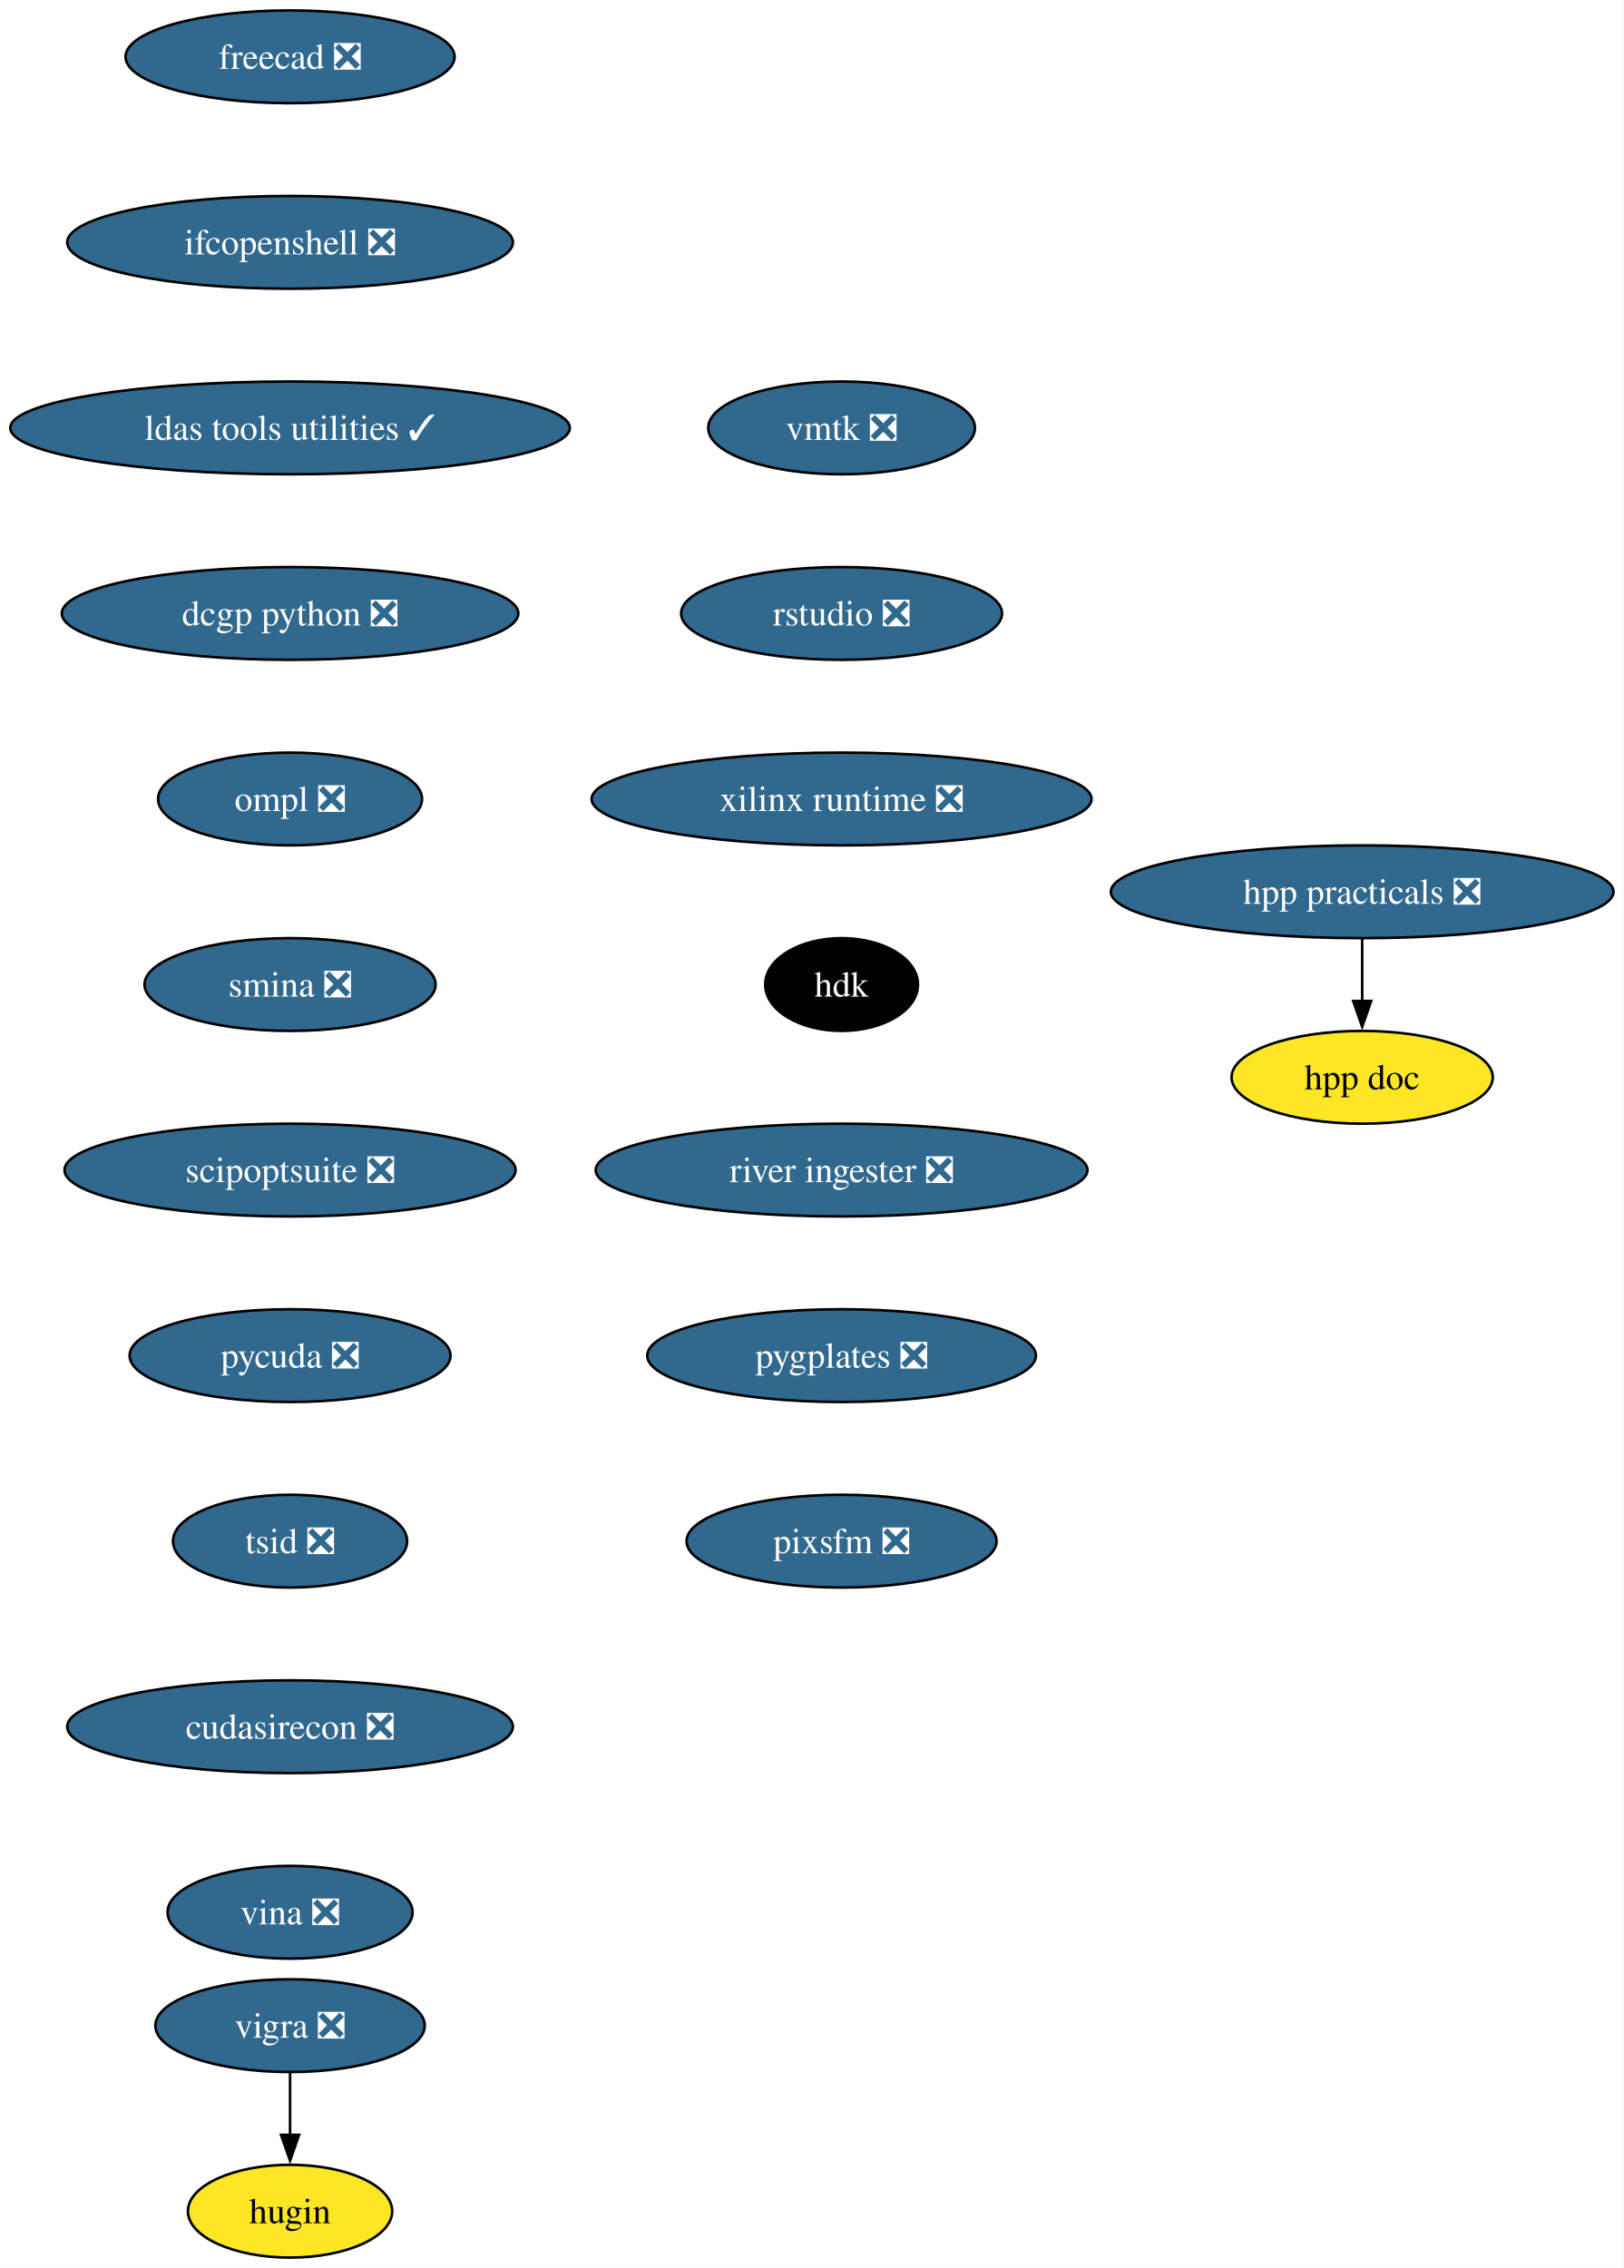
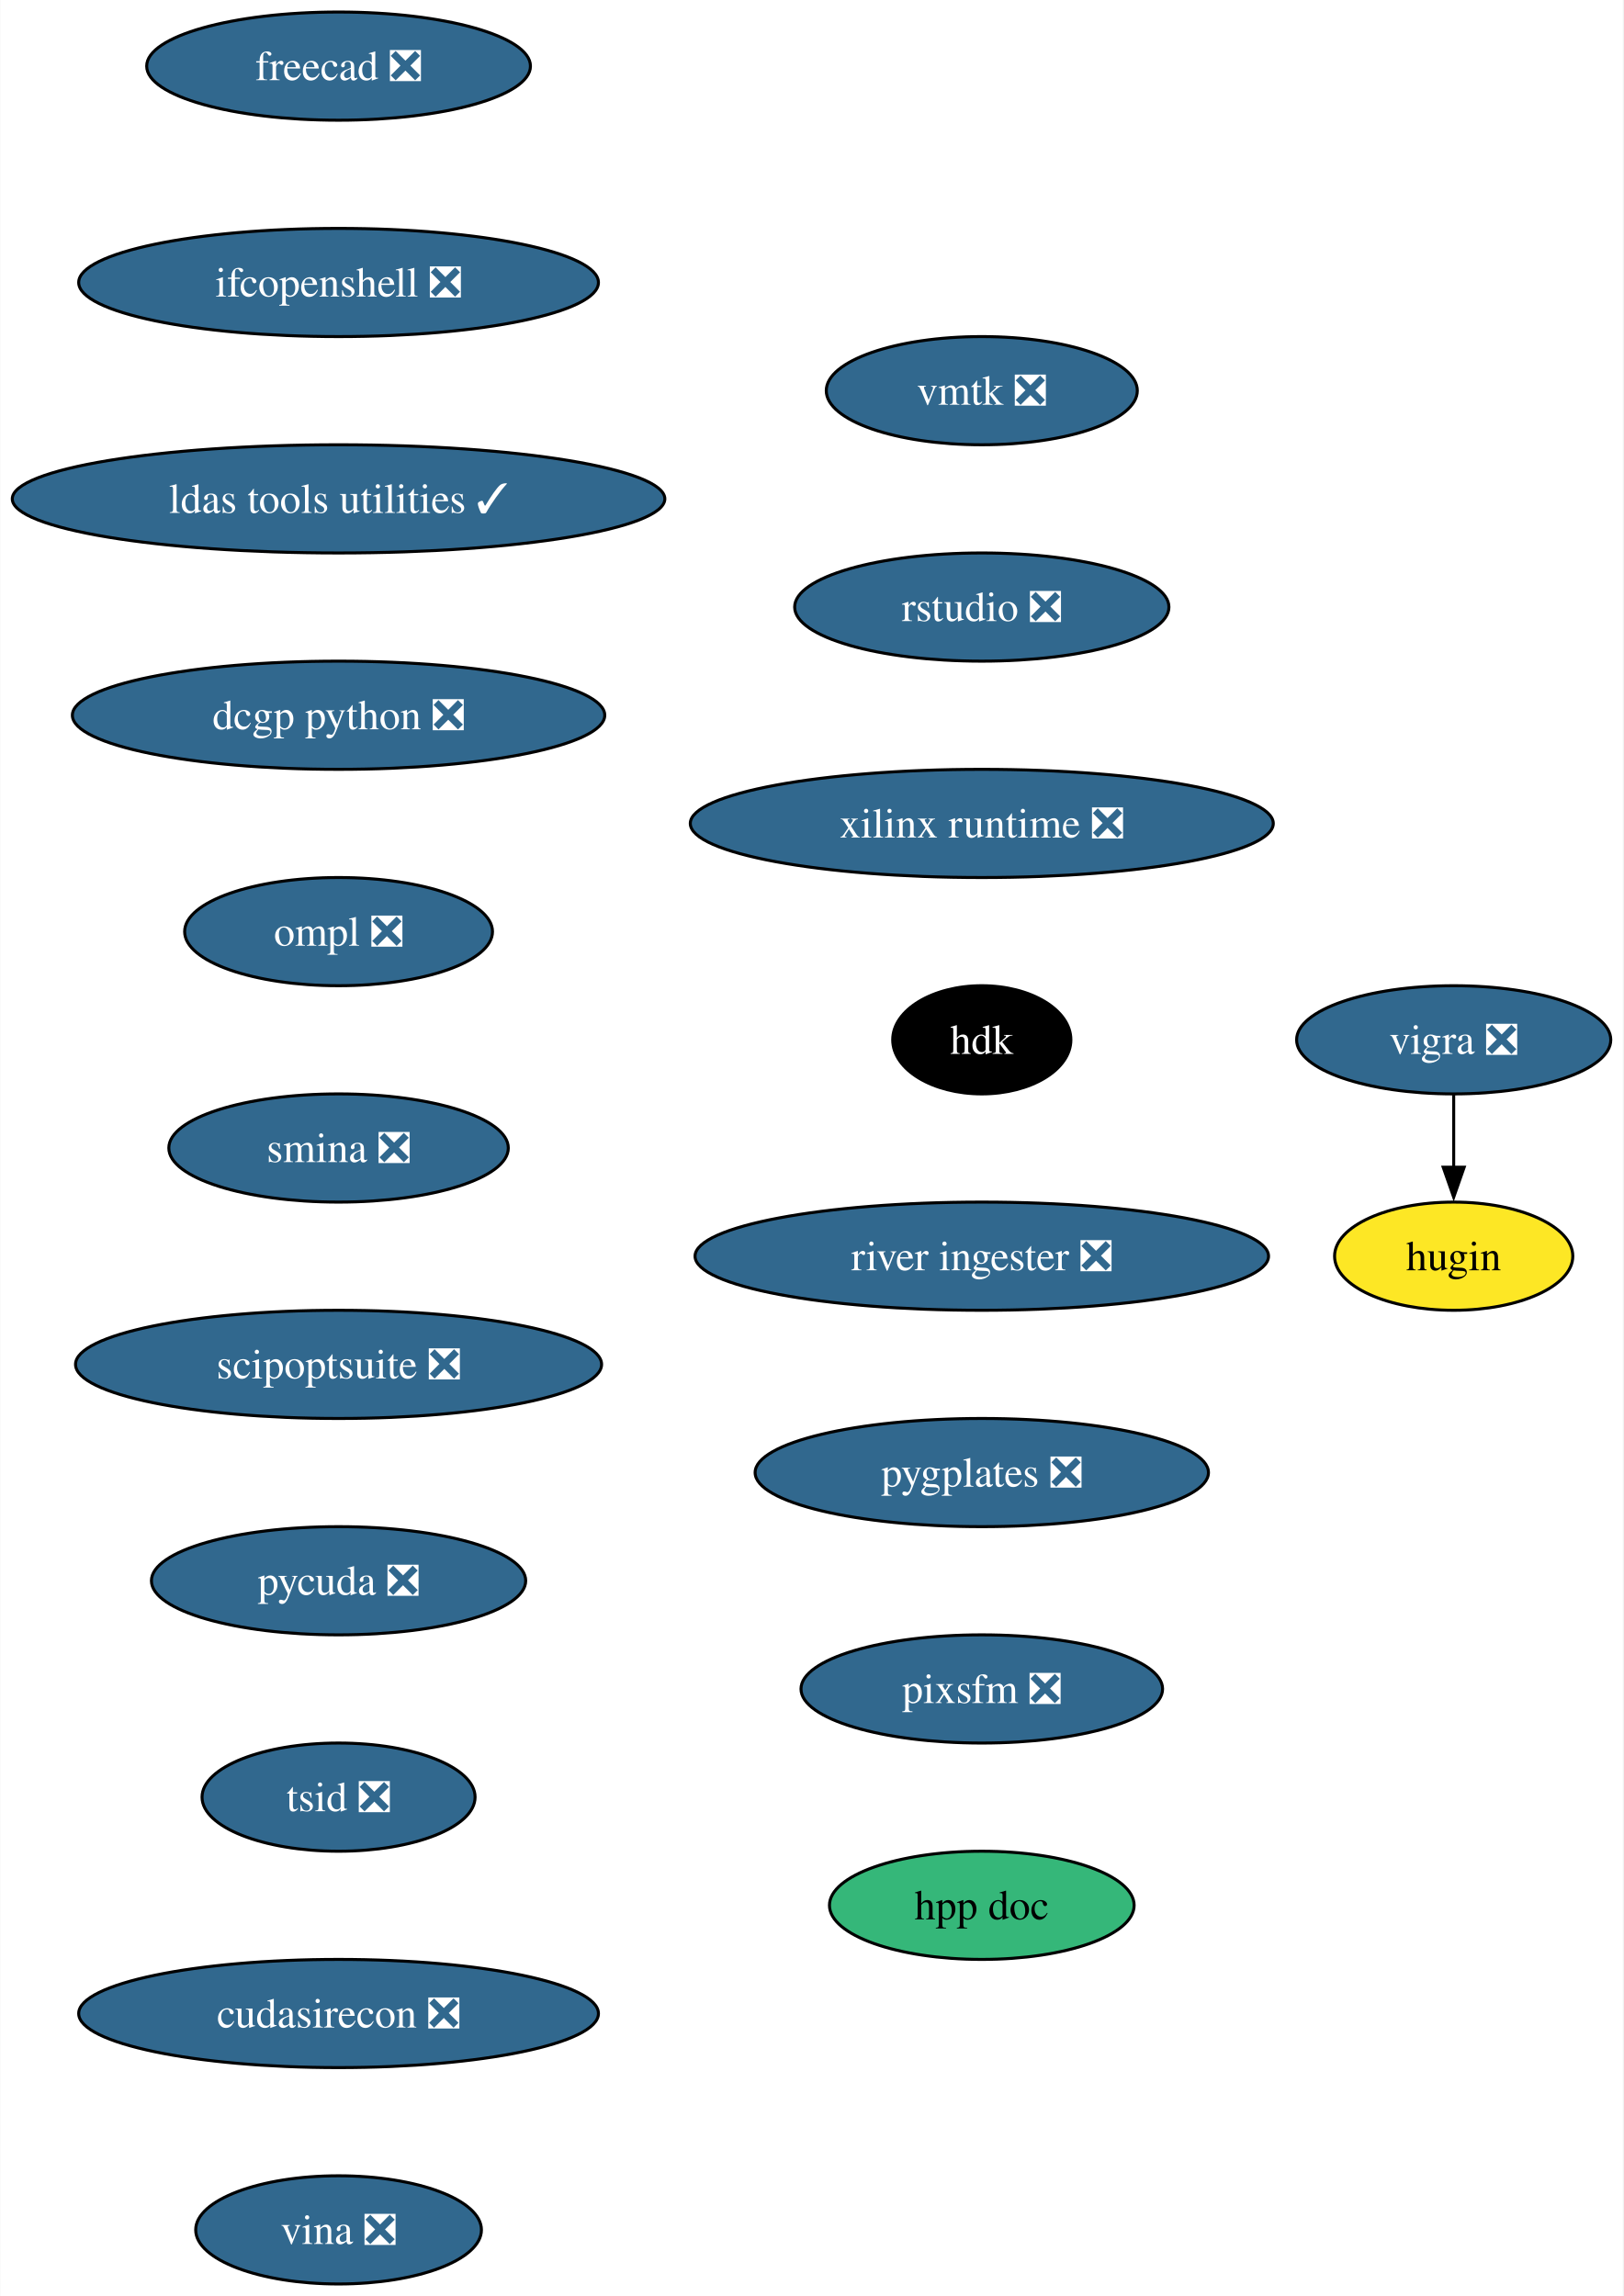
- <svg xmlns="http://www.w3.org/2000/svg" xmlns:xlink="http://www.w3.org/1999/xlink" width="630pt" height="880pt" viewBox="0.00 0.00 630.06 880.00">
-   <g id="graph0" class="graph" transform="scale(1 1) rotate(0) translate(4 876)">
-     <polygon fill="white" stroke="none" points="-4,4 -4,-876 626.06,-876 626.06,4 -4,4" />
+ <svg xmlns="http://www.w3.org/2000/svg" xmlns:xlink="http://www.w3.org/1999/xlink" width="540pt" height="764pt" viewBox="0.00 0.00 539.82 764.00">
+   <g id="graph0" class="graph" transform="scale(1 1) rotate(0) translate(4 760)">
+     <polygon fill="white" stroke="none" points="-4,4 -4,-760 535.82,-760 535.82,4 -4,4" />
    <g id="node1" class="node">
      <g id="a_node1">
        <a xlink:href="https://github.com/conda-forge/vigra-feedstock/pull/131" xlink:title="vigra ❎">
-           <ellipse fill="#31688e" stroke="black" cx="108.55" cy="-90" rx="52.26" ry="18" />
-           <text text-anchor="middle" x="108.55" y="-85.33" font-family="Times,serif" font-size="14.00" fill="white">vigra ❎</text>
+           <ellipse fill="#31688e" stroke="black" cx="479.55" cy="-414" rx="52.26" ry="18" />
+           <text text-anchor="middle" x="479.55" y="-409.32" font-family="Times,serif" font-size="14.00" fill="white">vigra ❎</text>
        </a>
      </g>
    </g>
    <g id="node2" class="node">
      <g id="a_node2">
        <a xlink:href="https://github.com/conda-forge/hugin-feedstock" xlink:title="hugin">
-           <ellipse fill="#fde725" stroke="black" cx="108.55" cy="-18" rx="39.63" ry="18" />
-           <text text-anchor="middle" x="108.55" y="-13.32" font-family="Times,serif" font-size="14.00">hugin</text>
+           <ellipse fill="#fde725" stroke="black" cx="479.55" cy="-342" rx="39.63" ry="18" />
+           <text text-anchor="middle" x="479.55" y="-337.32" font-family="Times,serif" font-size="14.00">hugin</text>
        </a>
      </g>
    </g>
    <g id="edge1" class="edge">
-       <path fill="none" stroke="black" d="M108.55,-71.7C108.55,-64.41 108.55,-55.73 108.55,-47.54" />
-       <polygon fill="black" stroke="black" points="112.05,-47.62 108.55,-37.62 105.05,-47.62 112.05,-47.62" />
+       <path fill="none" stroke="black" d="M479.55,-395.7C479.55,-388.41 479.55,-379.73 479.55,-371.54" />
+       <polygon fill="black" stroke="black" points="483.05,-371.62 479.55,-361.62 476.05,-371.62 483.05,-371.62" />
    </g>
    <g id="node3" class="node">
      <g id="a_node3">
        <a xlink:href="https://github.com/conda-forge/freecad-feedstock/pull/121" xlink:title="freecad ❎">
-           <ellipse fill="#31688e" stroke="black" cx="108.55" cy="-854" rx="63.84" ry="18" />
-           <text text-anchor="middle" x="108.55" y="-849.33" font-family="Times,serif" font-size="14.00" fill="white">freecad ❎</text>
+           <ellipse fill="#31688e" stroke="black" cx="108.55" cy="-738" rx="63.84" ry="18" />
+           <text text-anchor="middle" x="108.55" y="-733.33" font-family="Times,serif" font-size="14.00" fill="white">freecad ❎</text>
        </a>
      </g>
    </g>
    <g id="node4" class="node">
      <g id="a_node4">
        <a xlink:href="https://github.com/conda-forge/ifcopenshell-feedstock/pull/46" xlink:title="ifcopenshell ❎">
-           <ellipse fill="#31688e" stroke="black" cx="108.55" cy="-782" rx="86.46" ry="18" />
-           <text text-anchor="middle" x="108.55" y="-777.33" font-family="Times,serif" font-size="14.00" fill="white">ifcopenshell ❎</text>
+           <ellipse fill="#31688e" stroke="black" cx="108.55" cy="-666" rx="86.46" ry="18" />
+           <text text-anchor="middle" x="108.55" y="-661.33" font-family="Times,serif" font-size="14.00" fill="white">ifcopenshell ❎</text>
        </a>
      </g>
    </g>
    <g id="node5" class="node">
      <g id="a_node5">
        <a xlink:href="https://github.com/conda-forge/ldas-tools-utilities-feedstock/pull/11" xlink:title="ldas tools utilities ✓">
-           <ellipse fill="#31688e" stroke="black" cx="108.55" cy="-710" rx="108.55" ry="18" />
-           <text text-anchor="middle" x="108.55" y="-705.33" font-family="Times,serif" font-size="14.00" fill="white">ldas tools utilities ✓</text>
+           <ellipse fill="#31688e" stroke="black" cx="108.55" cy="-594" rx="108.55" ry="18" />
+           <text text-anchor="middle" x="108.55" y="-589.33" font-family="Times,serif" font-size="14.00" fill="white">ldas tools utilities ✓</text>
        </a>
      </g>
    </g>
    <g id="node6" class="node">
      <g id="a_node6">
        <a xlink:href="https://github.com/conda-forge/dcgp-python-feedstock/pull/24" xlink:title="dcgp python ❎">
-           <ellipse fill="#31688e" stroke="black" cx="108.55" cy="-638" rx="88.56" ry="18" />
-           <text text-anchor="middle" x="108.55" y="-633.33" font-family="Times,serif" font-size="14.00" fill="white">dcgp python ❎</text>
+           <ellipse fill="#31688e" stroke="black" cx="108.55" cy="-522" rx="88.56" ry="18" />
+           <text text-anchor="middle" x="108.55" y="-517.33" font-family="Times,serif" font-size="14.00" fill="white">dcgp python ❎</text>
        </a>
      </g>
    </g>
    <g id="node7" class="node">
      <g id="a_node7">
        <a xlink:href="https://github.com/conda-forge/ompl-feedstock/pull/37" xlink:title="ompl ❎">
-           <ellipse fill="#31688e" stroke="black" cx="108.55" cy="-566" rx="51.21" ry="18" />
-           <text text-anchor="middle" x="108.55" y="-561.33" font-family="Times,serif" font-size="14.00" fill="white">ompl ❎</text>
+           <ellipse fill="#31688e" stroke="black" cx="108.55" cy="-450" rx="51.21" ry="18" />
+           <text text-anchor="middle" x="108.55" y="-445.32" font-family="Times,serif" font-size="14.00" fill="white">ompl ❎</text>
        </a>
      </g>
    </g>
    <g id="node8" class="node">
      <g id="a_node8">
        <a xlink:href="https://github.com/conda-forge/smina-feedstock/pull/3" xlink:title="smina ❎">
-           <ellipse fill="#31688e" stroke="black" cx="108.55" cy="-494" rx="56.47" ry="18" />
-           <text text-anchor="middle" x="108.55" y="-489.32" font-family="Times,serif" font-size="14.00" fill="white">smina ❎</text>
+           <ellipse fill="#31688e" stroke="black" cx="108.55" cy="-378" rx="56.47" ry="18" />
+           <text text-anchor="middle" x="108.55" y="-373.32" font-family="Times,serif" font-size="14.00" fill="white">smina ❎</text>
        </a>
      </g>
    </g>
    <g id="node9" class="node">
      <g id="a_node9">
        <a xlink:href="https://github.com/conda-forge/scipoptsuite-feedstock/pull/64" xlink:title="scipoptsuite ❎">
-           <ellipse fill="#31688e" stroke="black" cx="108.55" cy="-422" rx="87.51" ry="18" />
-           <text text-anchor="middle" x="108.55" y="-417.32" font-family="Times,serif" font-size="14.00" fill="white">scipoptsuite ❎</text>
+           <ellipse fill="#31688e" stroke="black" cx="108.55" cy="-306" rx="87.51" ry="18" />
+           <text text-anchor="middle" x="108.55" y="-301.32" font-family="Times,serif" font-size="14.00" fill="white">scipoptsuite ❎</text>
        </a>
      </g>
    </g>
    <g id="node10" class="node">
      <g id="a_node10">
        <a xlink:href="https://github.com/conda-forge/pycuda-feedstock/pull/38" xlink:title="pycuda ❎">
-           <ellipse fill="#31688e" stroke="black" cx="108.55" cy="-350" rx="62.26" ry="18" />
-           <text text-anchor="middle" x="108.55" y="-345.32" font-family="Times,serif" font-size="14.00" fill="white">pycuda ❎</text>
+           <ellipse fill="#31688e" stroke="black" cx="108.55" cy="-234" rx="62.26" ry="18" />
+           <text text-anchor="middle" x="108.55" y="-229.32" font-family="Times,serif" font-size="14.00" fill="white">pycuda ❎</text>
        </a>
      </g>
    </g>
    <g id="node11" class="node">
      <g id="a_node11">
        <a xlink:href="https://github.com/conda-forge/tsid-feedstock/pull/33" xlink:title="tsid ❎">
-           <ellipse fill="#31688e" stroke="black" cx="108.55" cy="-278" rx="45.42" ry="18" />
-           <text text-anchor="middle" x="108.55" y="-273.32" font-family="Times,serif" font-size="14.00" fill="white">tsid ❎</text>
+           <ellipse fill="#31688e" stroke="black" cx="108.55" cy="-162" rx="45.42" ry="18" />
+           <text text-anchor="middle" x="108.55" y="-157.32" font-family="Times,serif" font-size="14.00" fill="white">tsid ❎</text>
        </a>
      </g>
    </g>
    <g id="node12" class="node">
      <g id="a_node12">
        <a xlink:href="https://github.com/conda-forge/cudasirecon-feedstock/pull/29" xlink:title="cudasirecon ❎">
-           <ellipse fill="#31688e" stroke="black" cx="108.55" cy="-206" rx="86.46" ry="18" />
-           <text text-anchor="middle" x="108.55" y="-201.33" font-family="Times,serif" font-size="14.00" fill="white">cudasirecon ❎</text>
+           <ellipse fill="#31688e" stroke="black" cx="108.55" cy="-90" rx="86.46" ry="18" />
+           <text text-anchor="middle" x="108.55" y="-85.33" font-family="Times,serif" font-size="14.00" fill="white">cudasirecon ❎</text>
        </a>
      </g>
    </g>
    <g id="node13" class="node">
      <g id="a_node13">
        <a xlink:href="https://github.com/conda-forge/vina-feedstock/pull/16" xlink:title="vina ❎">
-           <ellipse fill="#31688e" stroke="black" cx="108.55" cy="-134" rx="47.53" ry="18" />
-           <text text-anchor="middle" x="108.55" y="-129.32" font-family="Times,serif" font-size="14.00" fill="white">vina ❎</text>
+           <ellipse fill="#31688e" stroke="black" cx="108.55" cy="-18" rx="47.53" ry="18" />
+           <text text-anchor="middle" x="108.55" y="-13.32" font-family="Times,serif" font-size="14.00" fill="white">vina ❎</text>
        </a>
      </g>
    </g>
    <g id="node14" class="node">
      <g id="a_node14">
        <a xlink:href="https://github.com/conda-forge/vmtk-feedstock/pull/23" xlink:title="vmtk ❎">
-           <ellipse fill="#31688e" stroke="black" cx="322.55" cy="-710" rx="51.74" ry="18" />
-           <text text-anchor="middle" x="322.55" y="-705.33" font-family="Times,serif" font-size="14.00" fill="white">vmtk ❎</text>
+           <ellipse fill="#31688e" stroke="black" cx="322.55" cy="-630" rx="51.74" ry="18" />
+           <text text-anchor="middle" x="322.55" y="-625.33" font-family="Times,serif" font-size="14.00" fill="white">vmtk ❎</text>
        </a>
      </g>
    </g>
    <g id="node15" class="node">
      <g id="a_node15">
        <a xlink:href="https://github.com/conda-forge/rstudio-feedstock/pull/30" xlink:title="rstudio ❎">
-           <ellipse fill="#31688e" stroke="black" cx="322.55" cy="-638" rx="62.26" ry="18" />
-           <text text-anchor="middle" x="322.55" y="-633.33" font-family="Times,serif" font-size="14.00" fill="white">rstudio ❎</text>
+           <ellipse fill="#31688e" stroke="black" cx="322.55" cy="-558" rx="62.26" ry="18" />
+           <text text-anchor="middle" x="322.55" y="-553.33" font-family="Times,serif" font-size="14.00" fill="white">rstudio ❎</text>
        </a>
      </g>
    </g>
    <g id="node16" class="node">
      <g id="a_node16">
        <a xlink:href="https://github.com/conda-forge/xilinx-runtime-feedstock/pull/34" xlink:title="xilinx runtime ❎">
-           <ellipse fill="#31688e" stroke="black" cx="322.55" cy="-566" rx="96.98" ry="18" />
-           <text text-anchor="middle" x="322.55" y="-561.33" font-family="Times,serif" font-size="14.00" fill="white">xilinx runtime ❎</text>
+           <ellipse fill="#31688e" stroke="black" cx="322.55" cy="-486" rx="96.98" ry="18" />
+           <text text-anchor="middle" x="322.55" y="-481.32" font-family="Times,serif" font-size="14.00" fill="white">xilinx runtime ❎</text>
        </a>
      </g>
    </g>
    <g id="node17" class="node">
      <g id="a_node17">
        <a xlink:href="https://github.com/conda-forge/hdk-feedstock" xlink:title="hdk">
-           <ellipse fill="#000000" stroke="black" cx="322.55" cy="-494" rx="29.64" ry="18" />
-           <text text-anchor="middle" x="322.55" y="-489.32" font-family="Times,serif" font-size="14.00" fill="white">hdk</text>
+           <ellipse fill="#000000" stroke="black" cx="322.55" cy="-414" rx="29.64" ry="18" />
+           <text text-anchor="middle" x="322.55" y="-409.32" font-family="Times,serif" font-size="14.00" fill="white">hdk</text>
        </a>
      </g>
    </g>
    <g id="node18" class="node">
      <g id="a_node18">
        <a xlink:href="https://github.com/conda-forge/river-ingester-feedstock/pull/24" xlink:title="river ingester ❎">
-           <ellipse fill="#31688e" stroke="black" cx="322.55" cy="-422" rx="95.4" ry="18" />
-           <text text-anchor="middle" x="322.55" y="-417.32" font-family="Times,serif" font-size="14.00" fill="white">river ingester ❎</text>
+           <ellipse fill="#31688e" stroke="black" cx="322.55" cy="-342" rx="95.4" ry="18" />
+           <text text-anchor="middle" x="322.55" y="-337.32" font-family="Times,serif" font-size="14.00" fill="white">river ingester ❎</text>
        </a>
      </g>
    </g>
    <g id="node19" class="node">
      <g id="a_node19">
        <a xlink:href="https://github.com/conda-forge/pygplates-feedstock/pull/20" xlink:title="pygplates ❎">
-           <ellipse fill="#31688e" stroke="black" cx="322.55" cy="-350" rx="75.41" ry="18" />
-           <text text-anchor="middle" x="322.55" y="-345.32" font-family="Times,serif" font-size="14.00" fill="white">pygplates ❎</text>
+           <ellipse fill="#31688e" stroke="black" cx="322.55" cy="-270" rx="75.41" ry="18" />
+           <text text-anchor="middle" x="322.55" y="-265.32" font-family="Times,serif" font-size="14.00" fill="white">pygplates ❎</text>
        </a>
      </g>
    </g>
    <g id="node20" class="node">
      <g id="a_node20">
        <a xlink:href="https://github.com/conda-forge/pixsfm-feedstock/pull/16" xlink:title="pixsfm ❎">
-           <ellipse fill="#31688e" stroke="black" cx="322.55" cy="-278" rx="60.15" ry="18" />
-           <text text-anchor="middle" x="322.55" y="-273.32" font-family="Times,serif" font-size="14.00" fill="white">pixsfm ❎</text>
+           <ellipse fill="#31688e" stroke="black" cx="322.55" cy="-198" rx="60.15" ry="18" />
+           <text text-anchor="middle" x="322.55" y="-193.32" font-family="Times,serif" font-size="14.00" fill="white">pixsfm ❎</text>
        </a>
      </g>
    </g>
    <g id="node21" class="node">
      <g id="a_node21">
-         <a xlink:href="https://github.com/conda-forge/hpp-practicals-feedstock/pull/4" xlink:title="hpp practicals ❎">
-           <ellipse fill="#31688e" stroke="black" cx="524.55" cy="-530" rx="97.51" ry="18" />
-           <text text-anchor="middle" x="524.55" y="-525.33" font-family="Times,serif" font-size="14.00" fill="white">hpp practicals ❎</text>
+         <a xlink:href="https://github.com/conda-forge/hpp-doc-feedstock" xlink:title="hpp doc">
+           <ellipse fill="#35b779" stroke="black" cx="322.55" cy="-126" rx="50.68" ry="18" />
+           <text text-anchor="middle" x="322.55" y="-121.33" font-family="Times,serif" font-size="14.00">hpp doc</text>
        </a>
      </g>
    </g>
-     <g id="node22" class="node">
-       <g id="a_node22">
-         <a xlink:href="https://github.com/conda-forge/hpp-doc-feedstock" xlink:title="hpp doc">
-           <ellipse fill="#fde725" stroke="black" cx="524.55" cy="-458" rx="50.68" ry="18" />
-           <text text-anchor="middle" x="524.55" y="-453.32" font-family="Times,serif" font-size="14.00">hpp doc</text>
-         </a>
-       </g>
-     </g>
-     <g id="edge18" class="edge">
-       <path fill="none" stroke="black" d="M524.55,-511.7C524.55,-504.41 524.55,-495.73 524.55,-487.54" />
-       <polygon fill="black" stroke="black" points="528.05,-487.62 524.55,-477.62 521.05,-487.62 528.05,-487.62" />
-     </g>
  </g>
</svg>
